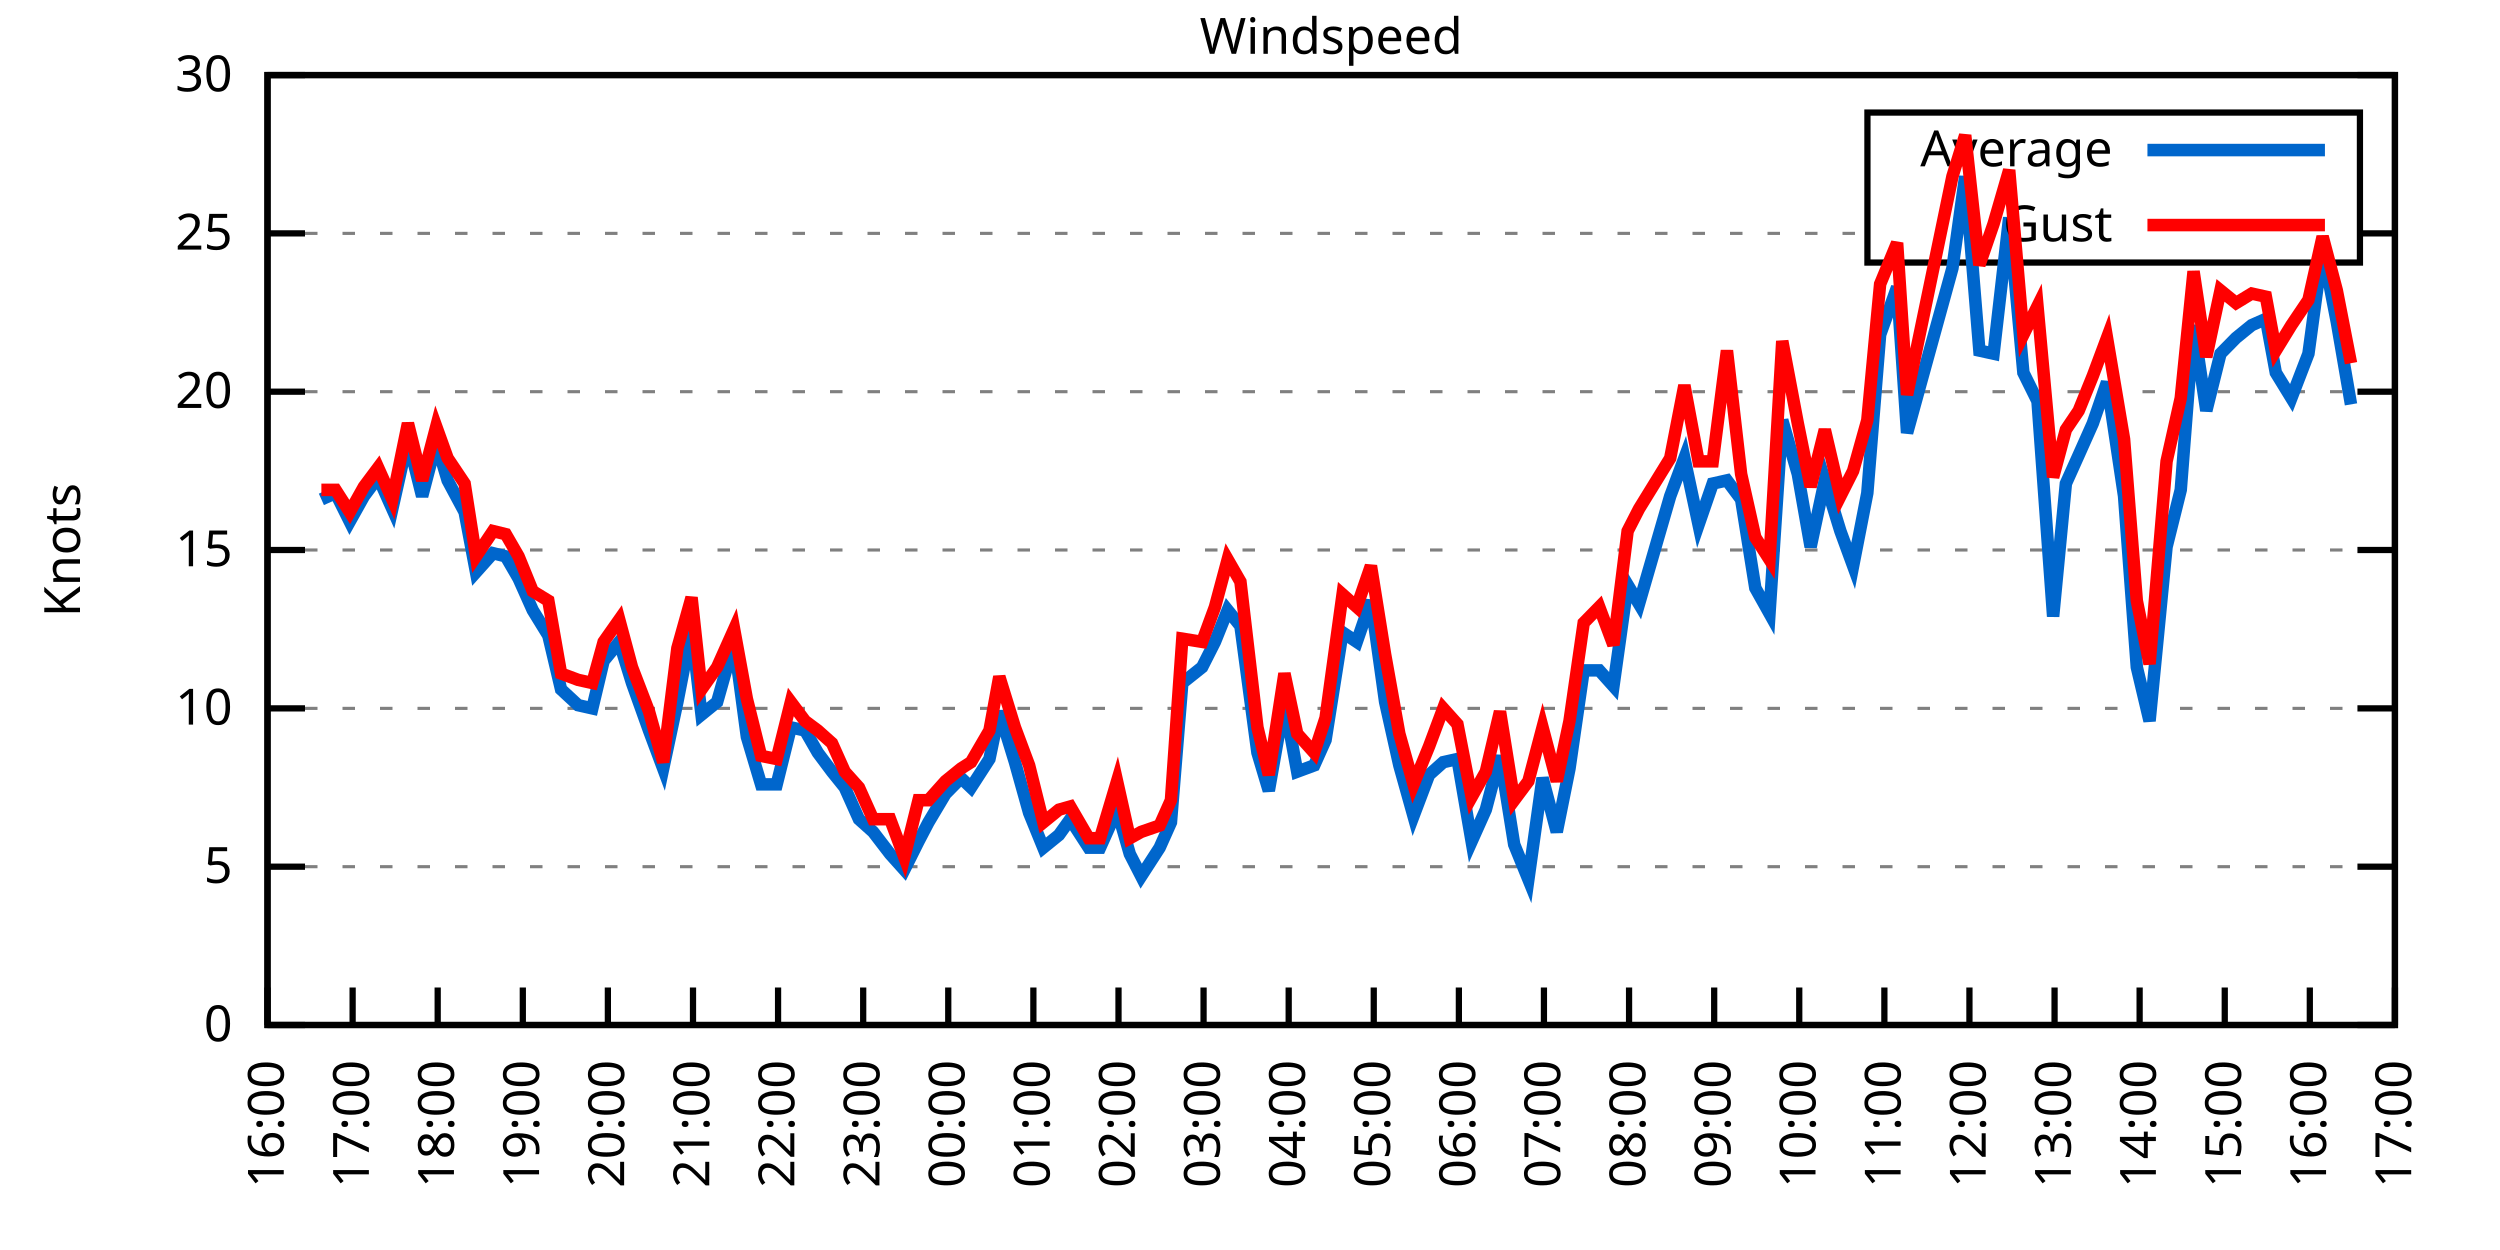
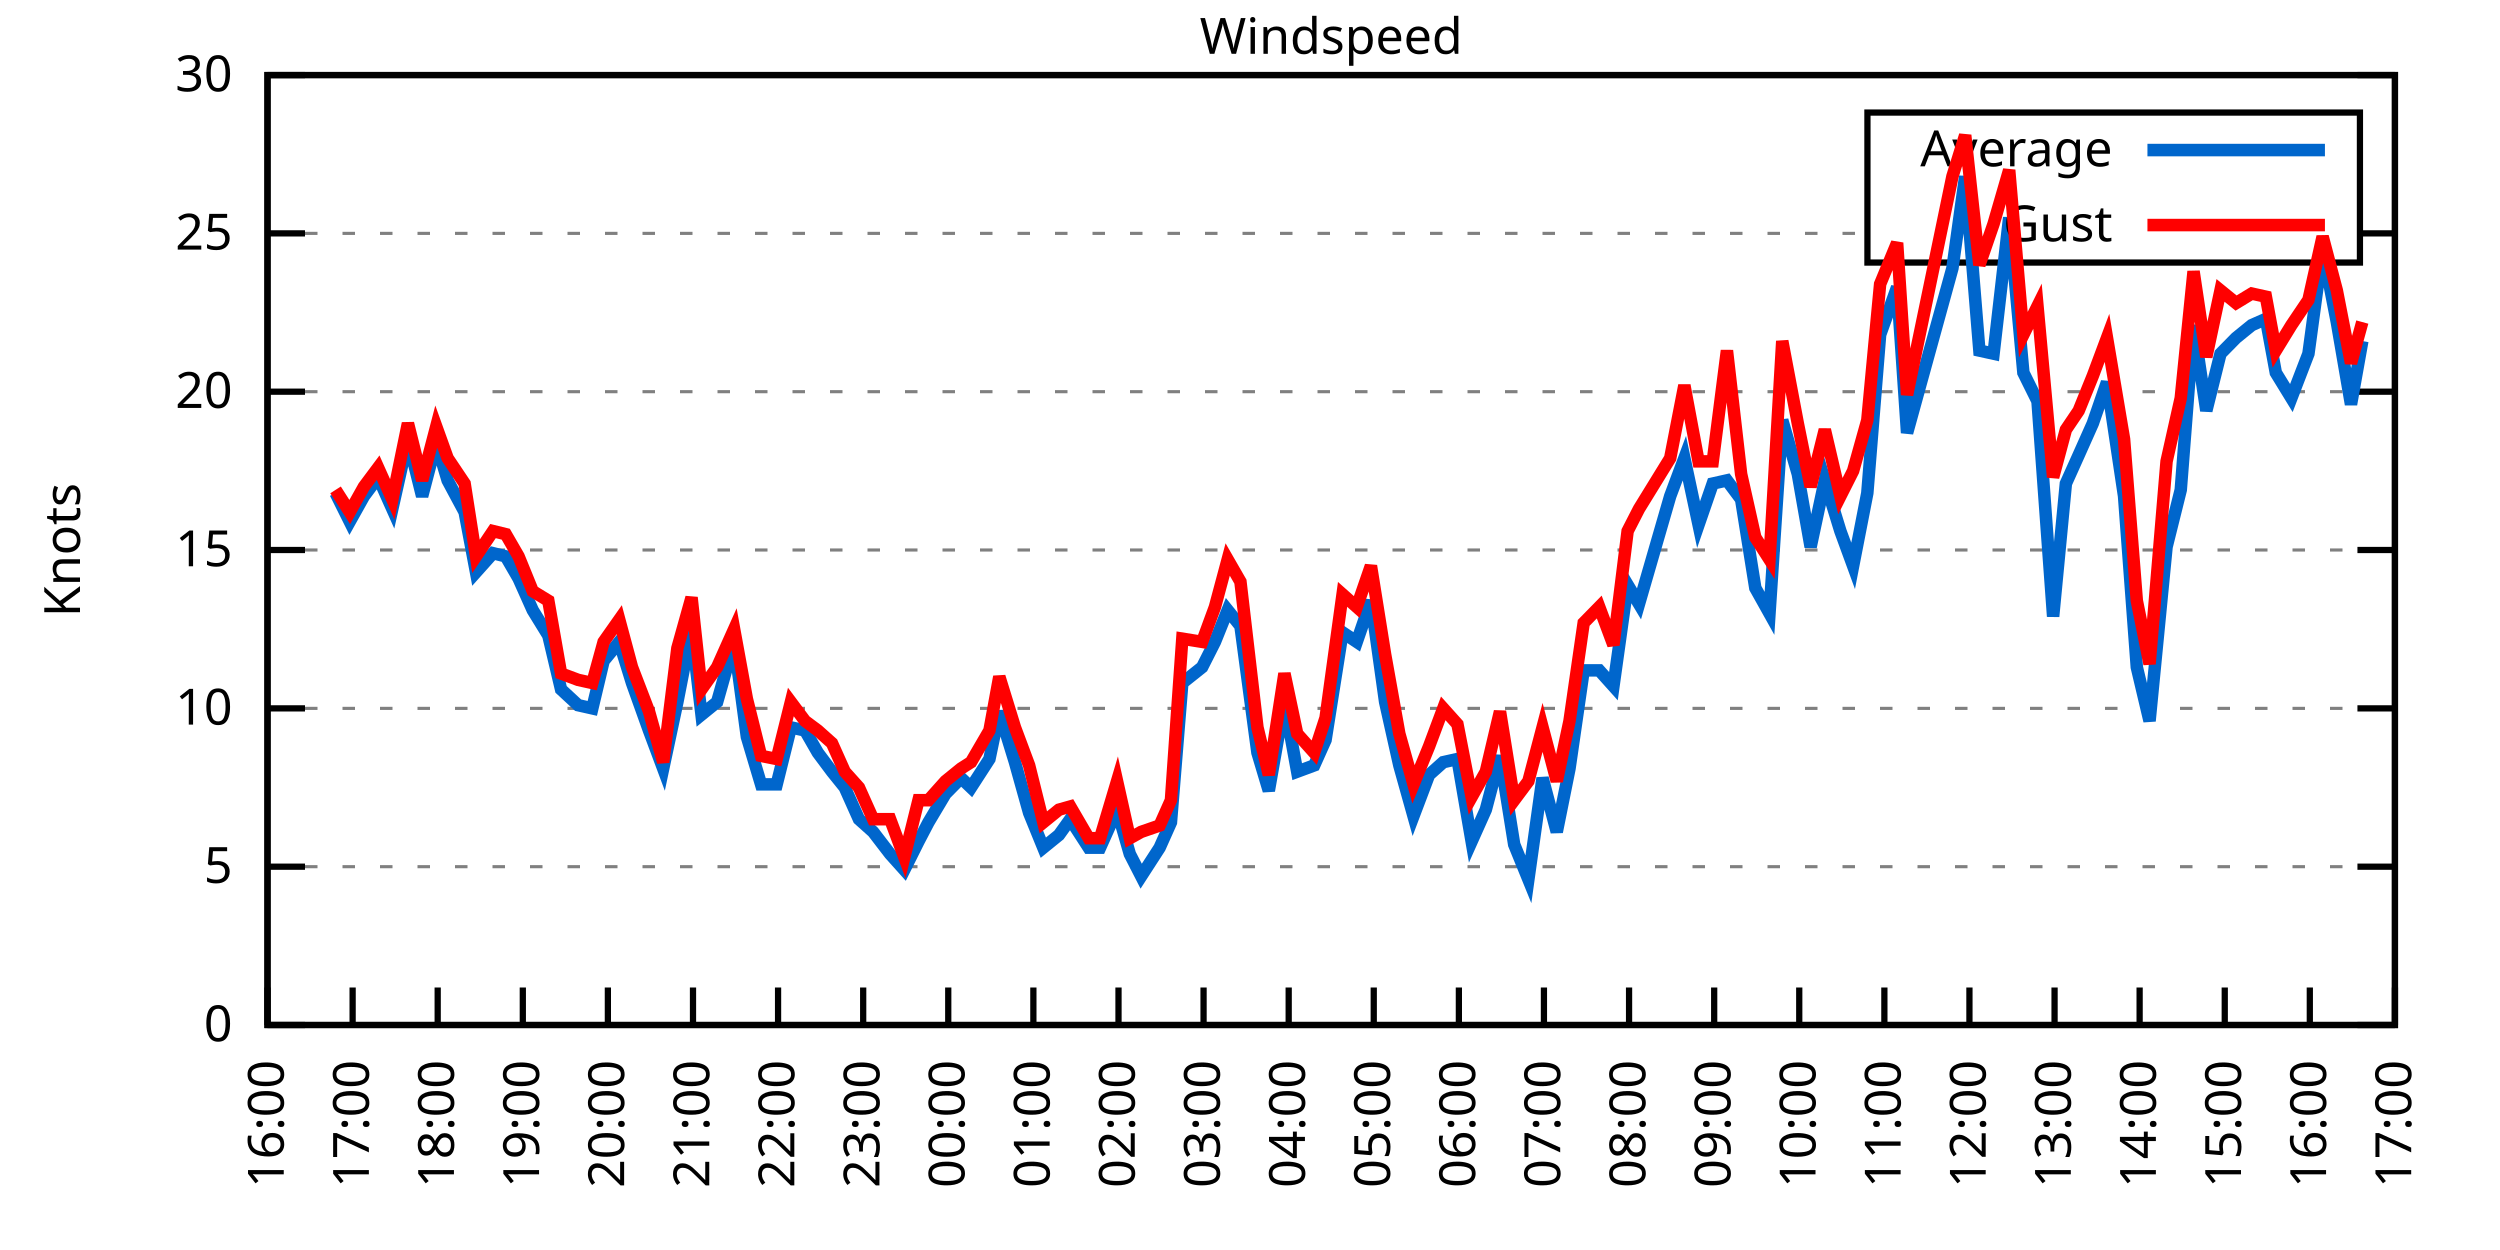
<svg xmlns="http://www.w3.org/2000/svg" xmlns:xlink="http://www.w3.org/1999/xlink" width="400" height="200" viewBox="0 0 400 200">
  <g id="gnuplot_canvas">
    <rect x="0" y="0" width="400" height="200" fill="none" />
    <defs>
      <circle id="gpDot" r="0.5" stroke-width="0.5" stroke="currentColor" />
      <path id="gpPt0" stroke-width="0.333" stroke="currentColor" d="M-1,0 h2 M0,-1 v2" />
      <path id="gpPt1" stroke-width="0.333" stroke="currentColor" d="M-1,-1 L1,1 M1,-1 L-1,1" />
      <path id="gpPt2" stroke-width="0.333" stroke="currentColor" d="M-1,0 L1,0 M0,-1 L0,1 M-1,-1 L1,1 M-1,1 L1,-1" />
      <rect id="gpPt3" stroke-width="0.333" stroke="currentColor" x="-1" y="-1" width="2" height="2" />
      <rect id="gpPt4" stroke-width="0.333" stroke="currentColor" fill="currentColor" x="-1" y="-1" width="2" height="2" />
      <circle id="gpPt5" stroke-width="0.333" stroke="currentColor" cx="0" cy="0" r="1" />
      <use xlink:href="#gpPt5" id="gpPt6" fill="currentColor" stroke="none" />
      <path id="gpPt7" stroke-width="0.333" stroke="currentColor" d="M0,-1.33 L-1.33,0.67 L1.33,0.67 z" />
      <use xlink:href="#gpPt7" id="gpPt8" fill="currentColor" stroke="none" />
      <use xlink:href="#gpPt7" id="gpPt9" stroke="currentColor" transform="rotate(180)" />
      <use xlink:href="#gpPt9" id="gpPt10" fill="currentColor" stroke="none" />
      <use xlink:href="#gpPt3" id="gpPt11" stroke="currentColor" transform="rotate(45)" />
      <use xlink:href="#gpPt11" id="gpPt12" fill="currentColor" stroke="none" />
      <path id="gpPt13" stroke-width="0.333" stroke="currentColor" d="M0,1.330 L1.265,0.411 L0.782,-1.067 L-0.782,-1.076 L-1.265,0.411 z" />
      <use xlink:href="#gpPt13" id="gpPt14" fill="currentColor" stroke="none" />
      <filter id="textbox" filterUnits="objectBoundingBox" x="0" y="0" height="1" width="1">
        <feFlood flood-color="white" flood-opacity="1" result="bgnd" />
        <feComposite in="SourceGraphic" in2="bgnd" operator="atop" />
      </filter>
      <filter id="greybox" filterUnits="objectBoundingBox" x="0" y="0" height="1" width="1">
        <feFlood flood-color="lightgrey" flood-opacity="1" result="grey" />
        <feComposite in="SourceGraphic" in2="grey" operator="atop" />
      </filter>
    </defs>
    <g fill="none" color="white" stroke="currentColor" stroke-width="1.00" stroke-linecap="butt" stroke-linejoin="miter">
</g>
    <g fill="none" color="black" stroke="currentColor" stroke-width="1.00" stroke-linecap="butt" stroke-linejoin="miter">
      <g stroke="none" shape-rendering="crispEdges">
        <polygon fill="rgb(255, 255, 255)" points="42.80,164.00 383.18,164.00 383.18,12.02 42.80,12.02 " />
      </g>
    </g>
    <g fill="none" color="black" stroke="currentColor" stroke-width="1.00" stroke-linecap="butt" stroke-linejoin="miter">
</g>
    <g fill="none" color="black" stroke="black" stroke-width="0.50" stroke-linecap="butt" stroke-linejoin="miter">
</g>
    <g fill="none" color="gray" stroke="currentColor" stroke-width="0.50" stroke-linecap="butt" stroke-linejoin="miter">
      <path stroke="gray" stroke-dasharray="2,4" class="gridline" d="M42.80,164.00 L383.19,164.00  " />
    </g>
    <g fill="none" color="gray" stroke="gray" stroke-width="1.00" stroke-linecap="butt" stroke-linejoin="miter">
</g>
    <g fill="none" color="black" stroke="currentColor" stroke-width="1.00" stroke-linecap="butt" stroke-linejoin="miter">
      <path stroke="black" d="M42.80,164.00 L48.80,164.00 M383.19,164.00 L377.19,164.00  " />
      <g transform="translate(37.20,166.60)" stroke="none" fill="black" font-family="Sans" font-size="8.00" text-anchor="end">
        <text>
          <tspan font-family="Sans"> 0</tspan>
        </text>
      </g>
    </g>
    <g fill="none" color="black" stroke="currentColor" stroke-width="1.00" stroke-linecap="butt" stroke-linejoin="miter">
</g>
    <g fill="none" color="black" stroke="black" stroke-width="0.50" stroke-linecap="butt" stroke-linejoin="miter">
</g>
    <g fill="none" color="gray" stroke="currentColor" stroke-width="0.50" stroke-linecap="butt" stroke-linejoin="miter">
      <path stroke="gray" stroke-dasharray="2,4" class="gridline" d="M42.80,138.67 L383.19,138.67  " />
    </g>
    <g fill="none" color="gray" stroke="gray" stroke-width="1.00" stroke-linecap="butt" stroke-linejoin="miter">
</g>
    <g fill="none" color="black" stroke="currentColor" stroke-width="1.00" stroke-linecap="butt" stroke-linejoin="miter">
      <path stroke="black" d="M42.80,138.67 L48.80,138.67 M383.19,138.67 L377.19,138.67  " />
      <g transform="translate(37.20,141.27)" stroke="none" fill="black" font-family="Sans" font-size="8.00" text-anchor="end">
        <text>
          <tspan font-family="Sans"> 5</tspan>
        </text>
      </g>
    </g>
    <g fill="none" color="black" stroke="currentColor" stroke-width="1.00" stroke-linecap="butt" stroke-linejoin="miter">
</g>
    <g fill="none" color="black" stroke="black" stroke-width="0.50" stroke-linecap="butt" stroke-linejoin="miter">
</g>
    <g fill="none" color="gray" stroke="currentColor" stroke-width="0.50" stroke-linecap="butt" stroke-linejoin="miter">
      <path stroke="gray" stroke-dasharray="2,4" class="gridline" d="M42.80,113.34 L383.19,113.34  " />
    </g>
    <g fill="none" color="gray" stroke="gray" stroke-width="1.00" stroke-linecap="butt" stroke-linejoin="miter">
</g>
    <g fill="none" color="black" stroke="currentColor" stroke-width="1.00" stroke-linecap="butt" stroke-linejoin="miter">
      <path stroke="black" d="M42.80,113.34 L48.80,113.34 M383.19,113.34 L377.19,113.34  " />
      <g transform="translate(37.20,115.94)" stroke="none" fill="black" font-family="Sans" font-size="8.00" text-anchor="end">
        <text>
          <tspan font-family="Sans"> 10</tspan>
        </text>
      </g>
    </g>
    <g fill="none" color="black" stroke="currentColor" stroke-width="1.00" stroke-linecap="butt" stroke-linejoin="miter">
</g>
    <g fill="none" color="black" stroke="black" stroke-width="0.50" stroke-linecap="butt" stroke-linejoin="miter">
</g>
    <g fill="none" color="gray" stroke="currentColor" stroke-width="0.50" stroke-linecap="butt" stroke-linejoin="miter">
      <path stroke="gray" stroke-dasharray="2,4" class="gridline" d="M42.80,88.00 L383.19,88.00  " />
    </g>
    <g fill="none" color="gray" stroke="gray" stroke-width="1.00" stroke-linecap="butt" stroke-linejoin="miter">
</g>
    <g fill="none" color="black" stroke="currentColor" stroke-width="1.00" stroke-linecap="butt" stroke-linejoin="miter">
      <path stroke="black" d="M42.80,88.00 L48.80,88.00 M383.19,88.00 L377.19,88.00  " />
      <g transform="translate(37.20,90.60)" stroke="none" fill="black" font-family="Sans" font-size="8.00" text-anchor="end">
        <text>
          <tspan font-family="Sans"> 15</tspan>
        </text>
      </g>
    </g>
    <g fill="none" color="black" stroke="currentColor" stroke-width="1.00" stroke-linecap="butt" stroke-linejoin="miter">
</g>
    <g fill="none" color="black" stroke="black" stroke-width="0.50" stroke-linecap="butt" stroke-linejoin="miter">
</g>
    <g fill="none" color="gray" stroke="currentColor" stroke-width="0.50" stroke-linecap="butt" stroke-linejoin="miter">
      <path stroke="gray" stroke-dasharray="2,4" class="gridline" d="M42.80,62.67 L383.19,62.67  " />
    </g>
    <g fill="none" color="gray" stroke="gray" stroke-width="1.00" stroke-linecap="butt" stroke-linejoin="miter">
</g>
    <g fill="none" color="black" stroke="currentColor" stroke-width="1.00" stroke-linecap="butt" stroke-linejoin="miter">
      <path stroke="black" d="M42.80,62.67 L48.80,62.67 M383.19,62.67 L377.19,62.67  " />
      <g transform="translate(37.20,65.27)" stroke="none" fill="black" font-family="Sans" font-size="8.00" text-anchor="end">
        <text>
          <tspan font-family="Sans"> 20</tspan>
        </text>
      </g>
    </g>
    <g fill="none" color="black" stroke="currentColor" stroke-width="1.00" stroke-linecap="butt" stroke-linejoin="miter">
</g>
    <g fill="none" color="black" stroke="black" stroke-width="0.50" stroke-linecap="butt" stroke-linejoin="miter">
</g>
    <g fill="none" color="gray" stroke="currentColor" stroke-width="0.50" stroke-linecap="butt" stroke-linejoin="miter">
      <path stroke="gray" stroke-dasharray="2,4" class="gridline" d="M42.80,37.34 L298.79,37.34 M377.59,37.34 L383.19,37.34  " />
    </g>
    <g fill="none" color="gray" stroke="gray" stroke-width="1.00" stroke-linecap="butt" stroke-linejoin="miter">
</g>
    <g fill="none" color="black" stroke="currentColor" stroke-width="1.00" stroke-linecap="butt" stroke-linejoin="miter">
      <path stroke="black" d="M42.80,37.34 L48.80,37.34 M383.19,37.34 L377.19,37.34  " />
      <g transform="translate(37.20,39.94)" stroke="none" fill="black" font-family="Sans" font-size="8.00" text-anchor="end">
        <text>
          <tspan font-family="Sans"> 25</tspan>
        </text>
      </g>
    </g>
    <g fill="none" color="black" stroke="currentColor" stroke-width="1.00" stroke-linecap="butt" stroke-linejoin="miter">
</g>
    <g fill="none" color="black" stroke="black" stroke-width="0.50" stroke-linecap="butt" stroke-linejoin="miter">
</g>
    <g fill="none" color="gray" stroke="currentColor" stroke-width="0.50" stroke-linecap="butt" stroke-linejoin="miter">
      <path stroke="gray" stroke-dasharray="2,4" class="gridline" d="M42.80,12.01 L383.19,12.01  " />
    </g>
    <g fill="none" color="gray" stroke="gray" stroke-width="1.00" stroke-linecap="butt" stroke-linejoin="miter">
</g>
    <g fill="none" color="black" stroke="currentColor" stroke-width="1.00" stroke-linecap="butt" stroke-linejoin="miter">
      <path stroke="black" d="M42.80,12.01 L48.80,12.01 M383.19,12.01 L377.19,12.01  " />
      <g transform="translate(37.20,14.61)" stroke="none" fill="black" font-family="Sans" font-size="8.00" text-anchor="end">
        <text>
          <tspan font-family="Sans"> 30</tspan>
        </text>
      </g>
    </g>
    <g fill="none" color="black" stroke="currentColor" stroke-width="1.00" stroke-linecap="butt" stroke-linejoin="miter">
      <path stroke="black" d="M42.80,164.00 L42.80,158.00  " />
      <g transform="translate(45.40,169.60) rotate(270.00)" stroke="none" fill="black" font-family="Sans" font-size="8.00" text-anchor="end">
        <text>
          <tspan font-family="Sans">16:00</tspan>
        </text>
      </g>
    </g>
    <g fill="none" color="black" stroke="currentColor" stroke-width="1.00" stroke-linecap="butt" stroke-linejoin="miter">
      <path stroke="black" d="M56.42,164.00 L56.42,158.00  " />
      <g transform="translate(59.02,169.60) rotate(270.00)" stroke="none" fill="black" font-family="Sans" font-size="8.00" text-anchor="end">
        <text>
          <tspan font-family="Sans">17:00</tspan>
        </text>
      </g>
    </g>
    <g fill="none" color="black" stroke="currentColor" stroke-width="1.00" stroke-linecap="butt" stroke-linejoin="miter">
      <path stroke="black" d="M70.03,164.00 L70.03,158.00  " />
      <g transform="translate(72.63,169.60) rotate(270.00)" stroke="none" fill="black" font-family="Sans" font-size="8.00" text-anchor="end">
        <text>
          <tspan font-family="Sans">18:00</tspan>
        </text>
      </g>
    </g>
    <g fill="none" color="black" stroke="currentColor" stroke-width="1.00" stroke-linecap="butt" stroke-linejoin="miter">
      <path stroke="black" d="M83.65,164.00 L83.65,158.00  " />
      <g transform="translate(86.25,169.60) rotate(270.00)" stroke="none" fill="black" font-family="Sans" font-size="8.00" text-anchor="end">
        <text>
          <tspan font-family="Sans">19:00</tspan>
        </text>
      </g>
    </g>
    <g fill="none" color="black" stroke="currentColor" stroke-width="1.00" stroke-linecap="butt" stroke-linejoin="miter">
      <path stroke="black" d="M97.26,164.00 L97.26,158.00  " />
      <g transform="translate(99.86,169.60) rotate(270.00)" stroke="none" fill="black" font-family="Sans" font-size="8.00" text-anchor="end">
        <text>
          <tspan font-family="Sans">20:00</tspan>
        </text>
      </g>
    </g>
    <g fill="none" color="black" stroke="currentColor" stroke-width="1.00" stroke-linecap="butt" stroke-linejoin="miter">
      <path stroke="black" d="M110.88,164.00 L110.88,158.00  " />
      <g transform="translate(113.48,169.60) rotate(270.00)" stroke="none" fill="black" font-family="Sans" font-size="8.00" text-anchor="end">
        <text>
          <tspan font-family="Sans">21:00</tspan>
        </text>
      </g>
    </g>
    <g fill="none" color="black" stroke="currentColor" stroke-width="1.00" stroke-linecap="butt" stroke-linejoin="miter">
      <path stroke="black" d="M124.49,164.00 L124.49,158.00  " />
      <g transform="translate(127.09,169.60) rotate(270.00)" stroke="none" fill="black" font-family="Sans" font-size="8.00" text-anchor="end">
        <text>
          <tspan font-family="Sans">22:00</tspan>
        </text>
      </g>
    </g>
    <g fill="none" color="black" stroke="currentColor" stroke-width="1.00" stroke-linecap="butt" stroke-linejoin="miter">
      <path stroke="black" d="M138.11,164.00 L138.11,158.00  " />
      <g transform="translate(140.71,169.60) rotate(270.00)" stroke="none" fill="black" font-family="Sans" font-size="8.00" text-anchor="end">
        <text>
          <tspan font-family="Sans">23:00</tspan>
        </text>
      </g>
    </g>
    <g fill="none" color="black" stroke="currentColor" stroke-width="1.00" stroke-linecap="butt" stroke-linejoin="miter">
      <path stroke="black" d="M151.72,164.00 L151.72,158.00  " />
      <g transform="translate(154.32,169.60) rotate(270.00)" stroke="none" fill="black" font-family="Sans" font-size="8.00" text-anchor="end">
        <text>
          <tspan font-family="Sans">00:00</tspan>
        </text>
      </g>
    </g>
    <g fill="none" color="black" stroke="currentColor" stroke-width="1.00" stroke-linecap="butt" stroke-linejoin="miter">
      <path stroke="black" d="M165.34,164.00 L165.34,158.00  " />
      <g transform="translate(167.94,169.60) rotate(270.00)" stroke="none" fill="black" font-family="Sans" font-size="8.00" text-anchor="end">
        <text>
          <tspan font-family="Sans">01:00</tspan>
        </text>
      </g>
    </g>
    <g fill="none" color="black" stroke="currentColor" stroke-width="1.00" stroke-linecap="butt" stroke-linejoin="miter">
      <path stroke="black" d="M178.96,164.00 L178.96,158.00  " />
      <g transform="translate(181.56,169.60) rotate(270.00)" stroke="none" fill="black" font-family="Sans" font-size="8.00" text-anchor="end">
        <text>
          <tspan font-family="Sans">02:00</tspan>
        </text>
      </g>
    </g>
    <g fill="none" color="black" stroke="currentColor" stroke-width="1.00" stroke-linecap="butt" stroke-linejoin="miter">
      <path stroke="black" d="M192.57,164.00 L192.57,158.00  " />
      <g transform="translate(195.17,169.60) rotate(270.00)" stroke="none" fill="black" font-family="Sans" font-size="8.00" text-anchor="end">
        <text>
          <tspan font-family="Sans">03:00</tspan>
        </text>
      </g>
    </g>
    <g fill="none" color="black" stroke="currentColor" stroke-width="1.00" stroke-linecap="butt" stroke-linejoin="miter">
      <path stroke="black" d="M206.19,164.00 L206.19,158.00  " />
      <g transform="translate(208.79,169.60) rotate(270.00)" stroke="none" fill="black" font-family="Sans" font-size="8.00" text-anchor="end">
        <text>
          <tspan font-family="Sans">04:00</tspan>
        </text>
      </g>
    </g>
    <g fill="none" color="black" stroke="currentColor" stroke-width="1.00" stroke-linecap="butt" stroke-linejoin="miter">
      <path stroke="black" d="M219.80,164.00 L219.80,158.00  " />
      <g transform="translate(222.40,169.60) rotate(270.00)" stroke="none" fill="black" font-family="Sans" font-size="8.00" text-anchor="end">
        <text>
          <tspan font-family="Sans">05:00</tspan>
        </text>
      </g>
    </g>
    <g fill="none" color="black" stroke="currentColor" stroke-width="1.00" stroke-linecap="butt" stroke-linejoin="miter">
      <path stroke="black" d="M233.42,164.00 L233.42,158.00  " />
      <g transform="translate(236.02,169.60) rotate(270.00)" stroke="none" fill="black" font-family="Sans" font-size="8.00" text-anchor="end">
        <text>
          <tspan font-family="Sans">06:00</tspan>
        </text>
      </g>
    </g>
    <g fill="none" color="black" stroke="currentColor" stroke-width="1.00" stroke-linecap="butt" stroke-linejoin="miter">
      <path stroke="black" d="M247.03,164.00 L247.03,158.00  " />
      <g transform="translate(249.63,169.60) rotate(270.00)" stroke="none" fill="black" font-family="Sans" font-size="8.00" text-anchor="end">
        <text>
          <tspan font-family="Sans">07:00</tspan>
        </text>
      </g>
    </g>
    <g fill="none" color="black" stroke="currentColor" stroke-width="1.00" stroke-linecap="butt" stroke-linejoin="miter">
      <path stroke="black" d="M260.65,164.00 L260.65,158.00  " />
      <g transform="translate(263.25,169.60) rotate(270.00)" stroke="none" fill="black" font-family="Sans" font-size="8.00" text-anchor="end">
        <text>
          <tspan font-family="Sans">08:00</tspan>
        </text>
      </g>
    </g>
    <g fill="none" color="black" stroke="currentColor" stroke-width="1.00" stroke-linecap="butt" stroke-linejoin="miter">
      <path stroke="black" d="M274.27,164.00 L274.27,158.00  " />
      <g transform="translate(276.87,169.60) rotate(270.00)" stroke="none" fill="black" font-family="Sans" font-size="8.00" text-anchor="end">
        <text>
          <tspan font-family="Sans">09:00</tspan>
        </text>
      </g>
    </g>
    <g fill="none" color="black" stroke="currentColor" stroke-width="1.00" stroke-linecap="butt" stroke-linejoin="miter">
      <path stroke="black" d="M287.88,164.00 L287.88,158.00  " />
      <g transform="translate(290.48,169.60) rotate(270.00)" stroke="none" fill="black" font-family="Sans" font-size="8.00" text-anchor="end">
        <text>
          <tspan font-family="Sans">10:00</tspan>
        </text>
      </g>
    </g>
    <g fill="none" color="black" stroke="currentColor" stroke-width="1.00" stroke-linecap="butt" stroke-linejoin="miter">
      <path stroke="black" d="M301.50,164.00 L301.50,158.00  " />
      <g transform="translate(304.10,169.60) rotate(270.00)" stroke="none" fill="black" font-family="Sans" font-size="8.00" text-anchor="end">
        <text>
          <tspan font-family="Sans">11:00</tspan>
        </text>
      </g>
    </g>
    <g fill="none" color="black" stroke="currentColor" stroke-width="1.00" stroke-linecap="butt" stroke-linejoin="miter">
      <path stroke="black" d="M315.11,164.00 L315.11,158.00  " />
      <g transform="translate(317.71,169.60) rotate(270.00)" stroke="none" fill="black" font-family="Sans" font-size="8.00" text-anchor="end">
        <text>
          <tspan font-family="Sans">12:00</tspan>
        </text>
      </g>
    </g>
    <g fill="none" color="black" stroke="currentColor" stroke-width="1.00" stroke-linecap="butt" stroke-linejoin="miter">
      <path stroke="black" d="M328.73,164.00 L328.73,158.00  " />
      <g transform="translate(331.33,169.60) rotate(270.00)" stroke="none" fill="black" font-family="Sans" font-size="8.00" text-anchor="end">
        <text>
          <tspan font-family="Sans">13:00</tspan>
        </text>
      </g>
    </g>
    <g fill="none" color="black" stroke="currentColor" stroke-width="1.00" stroke-linecap="butt" stroke-linejoin="miter">
      <path stroke="black" d="M342.34,164.00 L342.34,158.00  " />
      <g transform="translate(344.94,169.60) rotate(270.00)" stroke="none" fill="black" font-family="Sans" font-size="8.00" text-anchor="end">
        <text>
          <tspan font-family="Sans">14:00</tspan>
        </text>
      </g>
    </g>
    <g fill="none" color="black" stroke="currentColor" stroke-width="1.00" stroke-linecap="butt" stroke-linejoin="miter">
      <path stroke="black" d="M355.96,164.00 L355.96,158.00  " />
      <g transform="translate(358.56,169.60) rotate(270.00)" stroke="none" fill="black" font-family="Sans" font-size="8.00" text-anchor="end">
        <text>
          <tspan font-family="Sans">15:00</tspan>
        </text>
      </g>
    </g>
    <g fill="none" color="black" stroke="currentColor" stroke-width="1.00" stroke-linecap="butt" stroke-linejoin="miter">
      <path stroke="black" d="M369.57,164.00 L369.57,158.00  " />
      <g transform="translate(372.17,169.60) rotate(270.00)" stroke="none" fill="black" font-family="Sans" font-size="8.00" text-anchor="end">
        <text>
          <tspan font-family="Sans">16:00</tspan>
        </text>
      </g>
    </g>
    <g fill="none" color="black" stroke="currentColor" stroke-width="1.00" stroke-linecap="butt" stroke-linejoin="miter">
      <path stroke="black" d="M383.19,164.00 L383.19,158.00  " />
      <g transform="translate(385.79,169.60) rotate(270.00)" stroke="none" fill="black" font-family="Sans" font-size="8.00" text-anchor="end">
        <text>
          <tspan font-family="Sans">17:00</tspan>
        </text>
      </g>
    </g>
    <g fill="none" color="black" stroke="currentColor" stroke-width="1.00" stroke-linecap="butt" stroke-linejoin="miter">
</g>
    <g fill="none" color="black" stroke="currentColor" stroke-width="1.00" stroke-linecap="butt" stroke-linejoin="miter">
      <path stroke="black" d="M42.80,12.01 L42.80,164.00 L383.19,164.00 L383.19,12.01 L42.80,12.01 Z  " />
    </g>
    <g fill="none" color="black" stroke="currentColor" stroke-width="1.00" stroke-linecap="butt" stroke-linejoin="miter">
</g>
    <g fill="none" color="black" stroke="currentColor" stroke-width="1.00" stroke-linecap="butt" stroke-linejoin="miter">
      <path stroke="black" d="M298.79,42.01 L298.79,18.01 L377.59,18.01 L377.59,42.01 L298.79,42.01 Z  " />
    </g>
    <g id="Windspeed_plot_1">
      <g fill="none" color="white" stroke="black" stroke-width="2.00" stroke-linecap="butt" stroke-linejoin="miter">
</g>
      <g fill="none" color="black" stroke="currentColor" stroke-width="2.00" stroke-linecap="butt" stroke-linejoin="miter">
        <g transform="translate(337.99,26.61)" stroke="none" fill="black" font-family="Sans" font-size="8.00" text-anchor="end">
          <text>
            <tspan font-family="Sans">Average</tspan>
          </text>
        </g>
      </g>
      <g fill="none" color="black" stroke="currentColor" stroke-width="2.00" stroke-linecap="butt" stroke-linejoin="miter">
-         <path stroke="rgb(  0, 102, 204)" d="M343.59,24.01 L371.99,24.01 M51.42,79.90 L53.69,78.89 L55.96,83.45 L58.23,79.39 L60.50,76.35 L62.77,81.42   L65.27,70.27 L67.54,79.39 L69.80,70.78 L71.62,76.86 L74.34,81.93 L76.16,91.55 L78.88,88.51 L80.92,89.02   L82.97,92.56 L85.24,97.63 L87.73,101.68 L89.77,110.30 L92.50,112.83 L94.77,113.34 L96.58,105.74 L99.08,102.70   L101.12,109.28 L103.84,116.88 L106.11,122.96 L108.38,112.32 L110.65,100.67 L112.24,114.35 L114.74,112.32 L117.46,102.70   L119.50,117.90 L121.77,125.50 L124.27,125.50 L126.54,116.38 L128.81,116.88 L130.85,120.43 L133.12,123.47 L135.16,126.00   L137.43,131.07 L139.70,133.10 L142.42,136.64 L144.69,139.17 L146.96,134.62 L148.55,131.58 L151.27,127.02 L153.77,124.48   L155.36,126.00 L158.31,121.44 L159.89,113.84 L162.39,121.95 L164.66,130.06 L166.93,135.63 L169.43,133.60 L171.24,131.07   L174.19,135.63 L176.01,135.63 L178.73,129.55 L180.77,136.64 L182.59,140.19 L185.54,135.63 L187.35,131.58 L189.17,109.28   L192.34,106.75 L194.39,102.70 L196.43,97.63 L198.47,100.16 L201.19,120.43 L203.01,126.51 L205.51,112.32 L207.55,123.47   L210.27,122.46 L212.09,118.40 L214.81,101.18 L217.08,102.70 L219.35,96.11 L221.62,112.32 L223.89,122.46 L226.16,130.56   L228.65,123.98 L230.92,121.95 L233.19,121.44 L235.46,134.62 L237.73,129.55 L240.00,120.94 L242.27,135.12 L244.54,140.69   L246.81,124.48 L249.08,133.10 L251.12,122.96 L253.39,107.26 L255.88,107.26 L258.15,109.79 L260.42,93.58 L262.24,96.62   L267.23,79.39 L269.50,73.31 L271.77,83.95 L274.04,77.37 L276.31,76.86 L278.58,79.90 L280.85,94.08 L283.12,98.14   L285.16,67.23 L287.65,75.85 L289.70,87.50 L291.97,76.86 L294.46,84.97 L296.50,90.54 L298.77,78.89 L300.82,53.55   L303.54,45.95 L305.13,69.26 L312.39,42.91 L314.43,28.22 L316.70,56.09 L318.97,56.59 L321.47,34.81 L323.74,59.63   L326.00,64.19 L328.50,98.64 L330.54,77.37 L332.59,72.81 L334.85,67.74 L337.12,61.15 L339.85,79.39 L341.89,106.75   L343.93,115.36 L346.65,87.50 L348.92,78.38 L350.97,52.03 L353.01,65.71 L355.28,56.59 L357.77,54.06 L360.27,52.03   L362.54,51.02 L364.13,59.63 L366.62,63.69 L369.35,56.59 L371.62,39.87 L373.89,51.53 L376.16,64.70  " />
+         <path stroke="rgb(  0, 102, 204)" d="M343.59,24.01 L371.99,24.01 M53.69,78.89 L55.96,83.45 L58.23,79.39 L60.50,76.35 L62.77,81.42 L65.27,70.27   L67.54,79.39 L69.80,70.78 L71.62,76.86 L74.34,81.93 L76.16,91.55 L78.88,88.51 L80.92,89.02 L82.97,92.56   L85.24,97.63 L87.73,101.68 L89.77,110.30 L92.50,112.83 L94.77,113.34 L96.58,105.74 L99.08,102.70 L101.12,109.28   L103.84,116.88 L106.11,122.96 L108.38,112.32 L110.65,100.67 L112.24,114.35 L114.74,112.32 L117.46,102.70 L119.50,117.90   L121.77,125.50 L124.27,125.50 L126.54,116.38 L128.81,116.88 L130.85,120.43 L133.12,123.47 L135.16,126.00 L137.43,131.07   L139.70,133.10 L142.42,136.64 L144.69,139.17 L146.96,134.62 L148.55,131.58 L151.27,127.02 L153.77,124.48 L155.36,126.00   L158.31,121.44 L159.89,113.84 L162.39,121.95 L164.66,130.06 L166.93,135.63 L169.43,133.60 L171.24,131.07 L174.19,135.63   L176.01,135.63 L178.73,129.55 L180.77,136.64 L182.59,140.19 L185.54,135.63 L187.35,131.58 L189.17,109.28 L192.34,106.75   L194.39,102.70 L196.43,97.63 L198.47,100.16 L201.19,120.43 L203.01,126.51 L205.51,112.32 L207.55,123.47 L210.27,122.46   L212.09,118.40 L214.81,101.18 L217.08,102.70 L219.35,96.11 L221.62,112.32 L223.89,122.46 L226.16,130.56 L228.65,123.98   L230.92,121.95 L233.19,121.44 L235.46,134.62 L237.73,129.55 L240.00,120.94 L242.27,135.12 L244.54,140.69 L246.81,124.48   L249.08,133.10 L251.12,122.96 L253.39,107.26 L255.88,107.26 L258.15,109.79 L260.42,93.58 L262.24,96.62 L267.23,79.39   L269.50,73.31 L271.77,83.95 L274.04,77.37 L276.31,76.86 L278.58,79.90 L280.85,94.08 L283.12,98.14 L285.16,67.23   L287.65,75.85 L289.70,87.50 L291.97,76.86 L294.46,84.97 L296.50,90.54 L298.77,78.89 L300.82,53.55 L303.54,45.95   L305.13,69.26 L312.39,42.91 L314.43,28.22 L316.70,56.09 L318.97,56.59 L321.47,34.81 L323.74,59.63 L326.00,64.19   L328.50,98.64 L330.54,77.37 L332.59,72.81 L334.85,67.74 L337.12,61.15 L339.85,79.39 L341.89,106.75 L343.93,115.36   L346.65,87.50 L348.92,78.38 L350.97,52.03 L353.01,65.71 L355.28,56.59 L357.77,54.06 L360.27,52.03 L362.54,51.02   L364.13,59.63 L366.62,63.69 L369.35,56.59 L371.62,39.87 L373.89,51.53 L376.16,64.70 L377.97,54.57  " />
      </g>
    </g>
    <g id="Windspeed_plot_2">
      <g fill="none" color="black" stroke="currentColor" stroke-width="2.00" stroke-linecap="butt" stroke-linejoin="miter">
        <g transform="translate(337.99,38.61)" stroke="none" fill="black" font-family="Sans" font-size="8.00" text-anchor="end">
          <text>
            <tspan font-family="Sans">Gust</tspan>
          </text>
        </g>
      </g>
      <g fill="none" color="black" stroke="currentColor" stroke-width="2.00" stroke-linecap="butt" stroke-linejoin="miter">
-         <path stroke="rgb(255,   0,   0)" d="M343.59,36.01 L371.99,36.01 M51.42,78.38 L53.69,78.38 L55.96,81.93 L58.23,77.87 L60.50,74.83 L62.77,79.90   L65.27,67.74 L67.54,76.86 L69.80,68.25 L71.62,73.31 L74.34,77.37 L76.16,89.02 L78.88,84.97 L80.92,85.47   L82.97,89.02 L85.24,94.59 L87.73,96.11 L89.77,107.76 L92.50,108.78 L94.77,109.28 L96.58,102.70 L99.08,99.15   L101.12,106.75 L103.84,113.84 L106.11,121.95 L108.38,103.71 L110.65,95.60 L112.24,110.30 L114.74,106.75 L117.46,100.67   L119.50,111.82 L121.77,120.94 L124.27,121.44 L126.54,112.32 L128.81,115.36 L130.85,116.88 L133.12,118.91 L135.16,123.47   L137.43,126.00 L139.70,131.07 L142.42,131.07 L144.69,137.15 L146.96,128.03 L148.55,128.03 L151.27,124.99 L153.77,122.96   L155.36,121.95 L158.31,116.88 L159.89,108.27 L162.39,116.38 L164.66,122.46 L166.93,131.58 L169.43,129.55 L171.24,129.04   L174.19,134.11 L176.01,134.11 L178.73,124.99 L180.77,134.11 L182.59,133.10 L185.54,132.08 L187.35,128.03 L189.17,102.19   L192.34,102.70 L194.39,97.12 L196.43,89.52 L198.47,93.07 L201.19,116.38 L203.01,123.98 L205.51,107.76 L207.55,117.39   L210.27,120.43 L212.09,114.86 L214.81,95.10 L217.08,97.12 L219.35,90.54 L221.62,104.72 L223.89,117.39 L226.16,125.50   L228.65,119.42 L230.92,113.34 L233.19,115.87 L235.46,127.52 L237.73,123.47 L240.00,113.84 L242.27,128.03 L244.54,124.99   L246.81,116.38 L249.08,124.99 L251.12,115.36 L253.39,99.66 L255.88,97.12 L258.15,103.20 L260.42,84.97 L262.24,81.42   L267.23,73.31 L269.50,61.66 L271.77,73.82 L274.04,73.82 L276.31,56.09 L278.58,75.85 L280.85,85.98 L283.12,89.52   L285.16,54.57 L287.65,67.74 L289.70,77.87 L291.97,68.75 L294.46,79.39 L296.50,75.34 L298.77,67.23 L300.82,45.45   L303.54,38.86 L305.13,63.18 L312.39,28.22 L314.43,21.64 L316.70,42.41 L318.97,35.82 L321.47,27.21 L323.74,53.55   L326.00,48.99 L328.50,76.35 L330.54,68.75 L332.59,65.71 L334.85,60.14 L337.12,54.06 L339.85,70.27 L341.89,96.11   L343.93,106.24 L346.65,73.82 L348.92,63.69 L350.97,43.42 L353.01,57.10 L355.28,46.46 L357.77,48.49 L360.27,46.97   L362.54,47.47 L364.13,56.09 L366.62,52.03 L369.35,47.98 L371.62,37.85 L373.89,46.46 L376.16,58.11  " />
+         <path stroke="rgb(255,   0,   0)" d="M343.59,36.01 L371.99,36.01 M53.69,78.38 L55.96,81.93 L58.23,77.87 L60.50,74.83 L62.77,79.90 L65.27,67.74   L67.54,76.86 L69.80,68.25 L71.62,73.31 L74.34,77.37 L76.16,89.02 L78.88,84.97 L80.92,85.47 L82.97,89.02   L85.24,94.59 L87.73,96.11 L89.77,107.76 L92.50,108.78 L94.77,109.28 L96.58,102.70 L99.08,99.15 L101.12,106.75   L103.84,113.84 L106.11,121.95 L108.38,103.71 L110.65,95.60 L112.24,110.30 L114.74,106.75 L117.46,100.67 L119.50,111.82   L121.77,120.94 L124.27,121.44 L126.54,112.32 L128.81,115.36 L130.85,116.88 L133.12,118.91 L135.16,123.47 L137.43,126.00   L139.70,131.07 L142.42,131.07 L144.69,137.15 L146.96,128.03 L148.55,128.03 L151.27,124.99 L153.77,122.96 L155.36,121.95   L158.31,116.88 L159.89,108.27 L162.39,116.38 L164.66,122.46 L166.93,131.58 L169.43,129.55 L171.24,129.04 L174.19,134.11   L176.01,134.11 L178.73,124.99 L180.77,134.11 L182.59,133.10 L185.54,132.08 L187.35,128.03 L189.17,102.19 L192.34,102.70   L194.39,97.12 L196.43,89.52 L198.47,93.07 L201.19,116.38 L203.01,123.98 L205.51,107.76 L207.55,117.39 L210.27,120.43   L212.09,114.86 L214.81,95.10 L217.08,97.12 L219.35,90.54 L221.62,104.72 L223.89,117.39 L226.16,125.50 L228.65,119.42   L230.92,113.34 L233.19,115.87 L235.46,127.52 L237.73,123.47 L240.00,113.84 L242.27,128.03 L244.54,124.99 L246.81,116.38   L249.08,124.99 L251.12,115.36 L253.39,99.66 L255.88,97.12 L258.15,103.20 L260.42,84.97 L262.24,81.42 L267.23,73.31   L269.50,61.66 L271.77,73.82 L274.04,73.82 L276.31,56.09 L278.58,75.85 L280.85,85.98 L283.12,89.52 L285.16,54.57   L287.65,67.74 L289.70,77.87 L291.97,68.75 L294.46,79.39 L296.50,75.34 L298.77,67.23 L300.82,45.45 L303.54,38.86   L305.13,63.18 L312.39,28.22 L314.43,21.64 L316.70,42.41 L318.97,35.82 L321.47,27.21 L323.74,53.55 L326.00,48.99   L328.50,76.35 L330.54,68.75 L332.59,65.71 L334.85,60.14 L337.12,54.06 L339.85,70.27 L341.89,96.11 L343.93,106.24   L346.65,73.82 L348.92,63.69 L350.97,43.42 L353.01,57.10 L355.28,46.46 L357.77,48.49 L360.27,46.97 L362.54,47.47   L364.13,56.09 L366.62,52.03 L369.35,47.98 L371.62,37.85 L373.89,46.46 L376.16,58.11 L377.97,51.53  " />
      </g>
    </g>
    <g fill="none" color="black" stroke="currentColor" stroke-width="2.00" stroke-linecap="butt" stroke-linejoin="miter">
</g>
    <g fill="none" color="black" stroke="black" stroke-width="1.00" stroke-linecap="butt" stroke-linejoin="miter">
</g>
    <g fill="none" color="black" stroke="currentColor" stroke-width="1.00" stroke-linecap="butt" stroke-linejoin="miter">
      <path stroke="black" d="M42.80,12.01 L42.80,164.00 L383.19,164.00 L383.19,12.01 L42.80,12.01 Z  " />
      <g transform="translate(12.80,88.01) rotate(270.00)" stroke="none" fill="black" font-family="Sans" font-size="8.00" text-anchor="middle">
        <text>
          <tspan font-family="Sans">Knots</tspan>
        </text>
      </g>
    </g>
    <g fill="none" color="black" stroke="currentColor" stroke-width="1.00" stroke-linecap="butt" stroke-linejoin="miter">
</g>
    <g fill="none" color="black" stroke="currentColor" stroke-width="1.00" stroke-linecap="butt" stroke-linejoin="miter">
      <g transform="translate(212.99,8.61)" stroke="none" fill="black" font-family="Sans" font-size="8.00" text-anchor="middle">
        <text>
          <tspan font-family="Sans">Windspeed</tspan>
        </text>
      </g>
    </g>
    <g fill="none" color="black" stroke="currentColor" stroke-width="1.00" stroke-linecap="butt" stroke-linejoin="miter">
</g>
  </g>
</svg>
